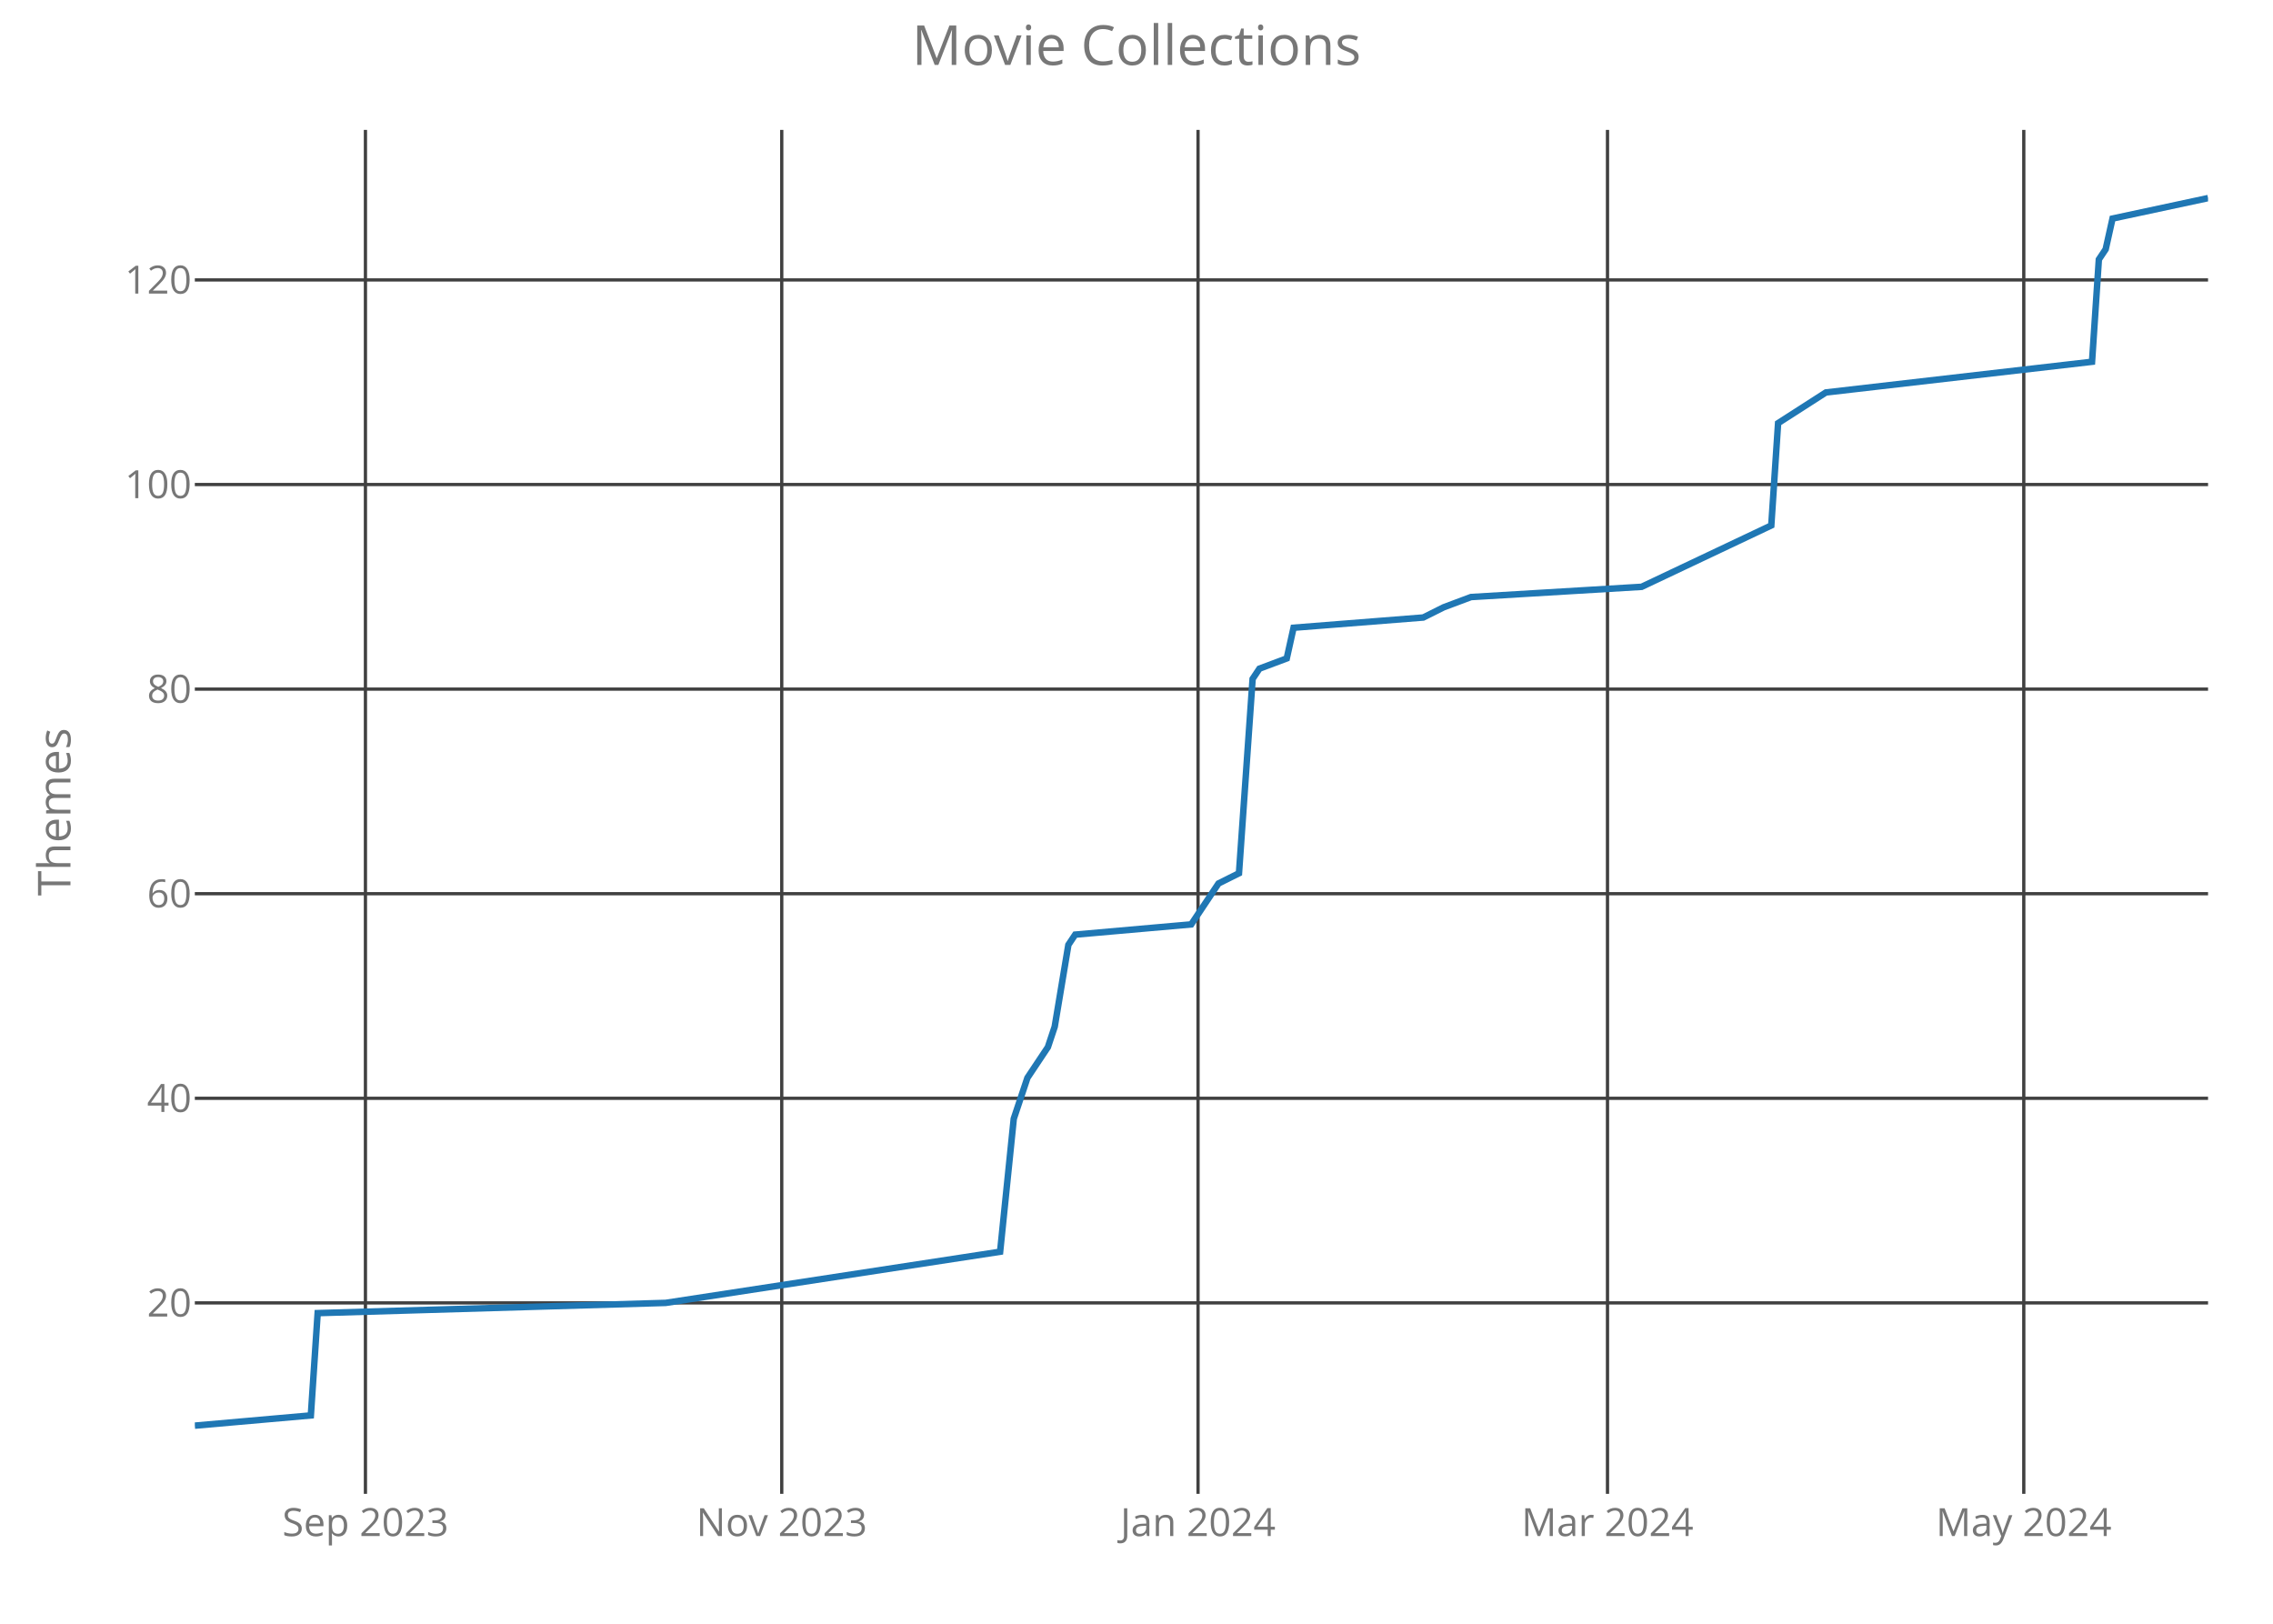
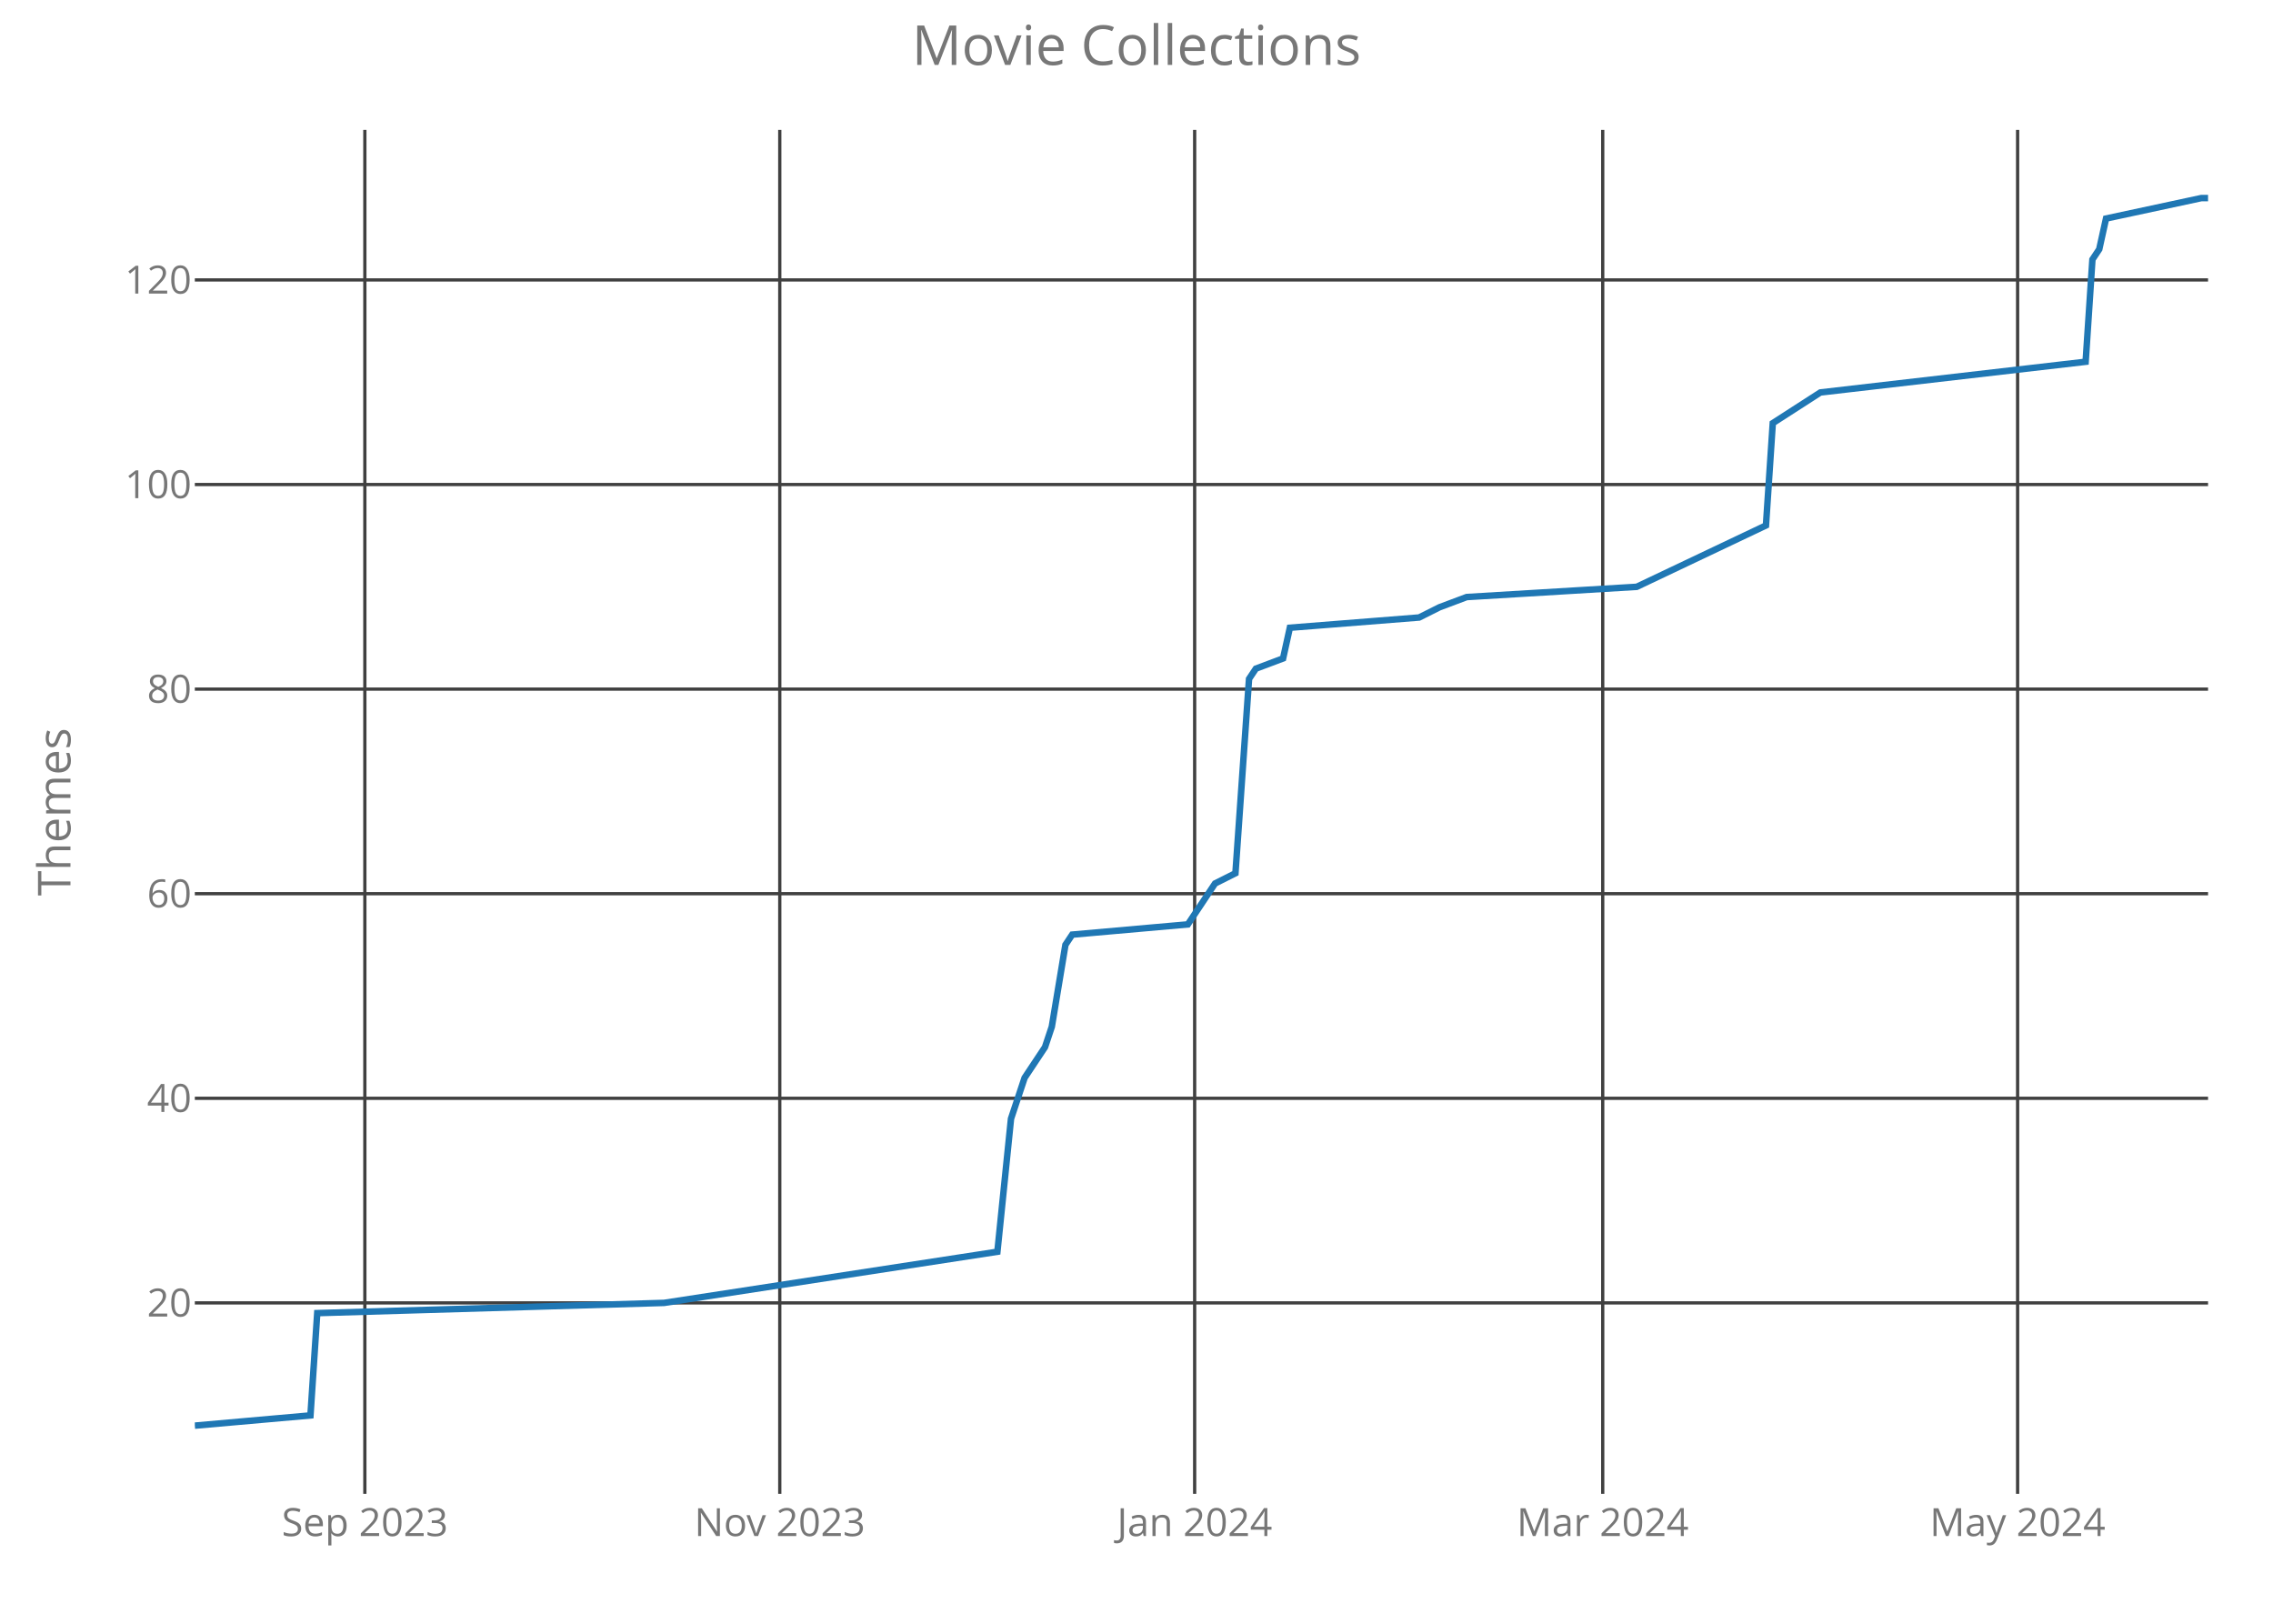
<svg xmlns="http://www.w3.org/2000/svg" class="main-svg" width="700" height="500" style="" viewBox="0 0 700 500">
  <rect x="0" y="0" width="700" height="500" style="fill: rgb(0, 0, 0); fill-opacity: 0;" />
-   <defs id="defs-2fbe46">
+   <defs id="defs-93022d">
    <g class="clips">
-       <clipPath id="clip2fbe46xyplot" class="plotclip">
+       <clipPath id="clip93022dxyplot" class="plotclip">
        <rect width="620" height="420" />
      </clipPath>
-       <clipPath class="axesclip" id="clip2fbe46x">
+       <clipPath class="axesclip" id="clip93022dx">
        <rect x="60" y="0" width="620" height="500" />
      </clipPath>
-       <clipPath class="axesclip" id="clip2fbe46y">
+       <clipPath class="axesclip" id="clip93022dy">
        <rect x="0" y="40" width="700" height="420" />
      </clipPath>
-       <clipPath class="axesclip" id="clip2fbe46xy">
+       <clipPath class="axesclip" id="clip93022dxy">
        <rect x="60" y="40" width="620" height="420" />
      </clipPath>
    </g>
    <g class="gradients" />
  </defs>
  <g class="bglayer">
    <rect class="bg" x="60" y="40" width="620" height="420" style="fill: rgb(0, 0, 0); fill-opacity: 0; stroke-width: 0;" />
  </g>
  <g class="layer-below">
    <g class="imagelayer" />
    <g class="shapelayer" />
  </g>
  <g class="cartesianlayer">
    <g class="subplot xy">
      <g class="layer-subplot">
        <g class="shapelayer" />
        <g class="imagelayer" />
      </g>
      <g class="gridlayer">
        <g class="x">
-           <path class="xgrid crisp" transform="translate(112.54,0)" d="M0,40v420" style="stroke: rgb(64, 64, 64); stroke-opacity: 1; stroke-width: 1px;" />
-           <path class="xgrid crisp" transform="translate(240.75,0)" d="M0,40v420" style="stroke: rgb(64, 64, 64); stroke-opacity: 1; stroke-width: 1px;" />
-           <path class="xgrid crisp" transform="translate(368.95,0)" d="M0,40v420" style="stroke: rgb(64, 64, 64); stroke-opacity: 1; stroke-width: 1px;" />
-           <path class="xgrid crisp" transform="translate(495.05,0)" d="M0,40v420" style="stroke: rgb(64, 64, 64); stroke-opacity: 1; stroke-width: 1px;" />
-           <path class="xgrid crisp" transform="translate(623.25,0)" d="M0,40v420" style="stroke: rgb(64, 64, 64); stroke-opacity: 1; stroke-width: 1px;" />
+           <path class="xgrid crisp" transform="translate(112.36,0)" d="M0,40v420" style="stroke: rgb(64, 64, 64); stroke-opacity: 1; stroke-width: 1px;" />
+           <path class="xgrid crisp" transform="translate(240.14,0)" d="M0,40v420" style="stroke: rgb(64, 64, 64); stroke-opacity: 1; stroke-width: 1px;" />
+           <path class="xgrid crisp" transform="translate(367.91,0)" d="M0,40v420" style="stroke: rgb(64, 64, 64); stroke-opacity: 1; stroke-width: 1px;" />
+           <path class="xgrid crisp" transform="translate(493.58,0)" d="M0,40v420" style="stroke: rgb(64, 64, 64); stroke-opacity: 1; stroke-width: 1px;" />
+           <path class="xgrid crisp" transform="translate(621.35,0)" d="M0,40v420" style="stroke: rgb(64, 64, 64); stroke-opacity: 1; stroke-width: 1px;" />
        </g>
        <g class="y">
          <path class="ygrid crisp" transform="translate(0,401.2)" d="M60,0h620" style="stroke: rgb(64, 64, 64); stroke-opacity: 1; stroke-width: 1px;" />
          <path class="ygrid crisp" transform="translate(0,338.2)" d="M60,0h620" style="stroke: rgb(64, 64, 64); stroke-opacity: 1; stroke-width: 1px;" />
          <path class="ygrid crisp" transform="translate(0,275.2)" d="M60,0h620" style="stroke: rgb(64, 64, 64); stroke-opacity: 1; stroke-width: 1px;" />
          <path class="ygrid crisp" transform="translate(0,212.2)" d="M60,0h620" style="stroke: rgb(64, 64, 64); stroke-opacity: 1; stroke-width: 1px;" />
          <path class="ygrid crisp" transform="translate(0,149.2)" d="M60,0h620" style="stroke: rgb(64, 64, 64); stroke-opacity: 1; stroke-width: 1px;" />
          <path class="ygrid crisp" transform="translate(0,86.2)" d="M60,0h620" style="stroke: rgb(64, 64, 64); stroke-opacity: 1; stroke-width: 1px;" />
        </g>
      </g>
      <g class="zerolinelayer" />
      <path class="xlines-below crisp" d="M0,0" style="fill: none;" />
      <path class="ylines-below crisp" d="M0,0" style="fill: none;" />
      <g class="overlines-below" />
      <g class="xaxislayer-below">
        <g class="xtick">
-           <text text-anchor="middle" x="0" y="473" transform="translate(112.54,0)" style="font-family: 'Open Sans'; font-size: 12px; fill: rgb(119, 119, 119); fill-opacity: 1; white-space: pre;">Sep 2023</text>
+           <text text-anchor="middle" x="0" y="473" transform="translate(112.36,0)" style="font-family: 'Open Sans'; font-size: 12px; fill: rgb(119, 119, 119); fill-opacity: 1; white-space: pre;">Sep 2023</text>
        </g>
        <g class="xtick">
-           <text text-anchor="middle" x="0" y="473" transform="translate(240.75,0)" style="font-family: 'Open Sans'; font-size: 12px; fill: rgb(119, 119, 119); fill-opacity: 1; white-space: pre;">Nov 2023</text>
+           <text text-anchor="middle" x="0" y="473" transform="translate(240.14,0)" style="font-family: 'Open Sans'; font-size: 12px; fill: rgb(119, 119, 119); fill-opacity: 1; white-space: pre;">Nov 2023</text>
        </g>
        <g class="xtick">
-           <text text-anchor="middle" x="0" y="473" transform="translate(368.95,0)" style="font-family: 'Open Sans'; font-size: 12px; fill: rgb(119, 119, 119); fill-opacity: 1; white-space: pre;">Jan 2024</text>
+           <text text-anchor="middle" x="0" y="473" transform="translate(367.91,0)" style="font-family: 'Open Sans'; font-size: 12px; fill: rgb(119, 119, 119); fill-opacity: 1; white-space: pre;">Jan 2024</text>
        </g>
        <g class="xtick">
-           <text text-anchor="middle" x="0" y="473" transform="translate(495.05,0)" style="font-family: 'Open Sans'; font-size: 12px; fill: rgb(119, 119, 119); fill-opacity: 1; white-space: pre;">Mar 2024</text>
+           <text text-anchor="middle" x="0" y="473" transform="translate(493.58,0)" style="font-family: 'Open Sans'; font-size: 12px; fill: rgb(119, 119, 119); fill-opacity: 1; white-space: pre;">Mar 2024</text>
        </g>
        <g class="xtick">
-           <text text-anchor="middle" x="0" y="473" transform="translate(623.25,0)" style="font-family: 'Open Sans'; font-size: 12px; fill: rgb(119, 119, 119); fill-opacity: 1; white-space: pre;">May 2024</text>
+           <text text-anchor="middle" x="0" y="473" transform="translate(621.35,0)" style="font-family: 'Open Sans'; font-size: 12px; fill: rgb(119, 119, 119); fill-opacity: 1; white-space: pre;">May 2024</text>
        </g>
      </g>
      <g class="yaxislayer-below">
        <g class="ytick">
          <text text-anchor="end" x="59" y="4.2" transform="translate(0,401.2)" style="font-family: 'Open Sans'; font-size: 12px; fill: rgb(119, 119, 119); fill-opacity: 1; white-space: pre;">20</text>
        </g>
        <g class="ytick">
          <text text-anchor="end" x="59" y="4.2" transform="translate(0,338.2)" style="font-family: 'Open Sans'; font-size: 12px; fill: rgb(119, 119, 119); fill-opacity: 1; white-space: pre;">40</text>
        </g>
        <g class="ytick">
          <text text-anchor="end" x="59" y="4.2" transform="translate(0,275.2)" style="font-family: 'Open Sans'; font-size: 12px; fill: rgb(119, 119, 119); fill-opacity: 1; white-space: pre;">60</text>
        </g>
        <g class="ytick">
          <text text-anchor="end" x="59" y="4.2" transform="translate(0,212.2)" style="font-family: 'Open Sans'; font-size: 12px; fill: rgb(119, 119, 119); fill-opacity: 1; white-space: pre;">80</text>
        </g>
        <g class="ytick">
          <text text-anchor="end" x="59" y="4.2" transform="translate(0,149.2)" style="font-family: 'Open Sans'; font-size: 12px; fill: rgb(119, 119, 119); fill-opacity: 1; white-space: pre;">100</text>
        </g>
        <g class="ytick">
          <text text-anchor="end" x="59" y="4.2" transform="translate(0,86.2)" style="font-family: 'Open Sans'; font-size: 12px; fill: rgb(119, 119, 119); fill-opacity: 1; white-space: pre;">120</text>
        </g>
      </g>
      <g class="overaxes-below" />
-       <g class="plot" transform="translate(60,40)" clip-path="url('#clip2fbe46xyplot')">
+       <g class="plot" transform="translate(60,40)" clip-path="url('#clip93022dxyplot')">
        <g class="scatterlayer mlayer">
-           <g class="trace scatter trace2d753b" style="stroke-miterlimit: 2; opacity: 1;">
+           <g class="trace scatter trace3d3beb" style="stroke-miterlimit: 2; opacity: 1;">
            <g class="fills" />
            <g class="errorbars" />
            <g class="lines">
-               <path class="js-line" d="M0,399L35.73,395.85L37.83,364.35L145.02,361.2L248,345.45L252.2,304.5L256.41,291.9L262.71,282.45L264.81,276.15L269.02,250.95L271.12,247.8L306.85,244.65L313.15,235.2L315.25,232.05L321.56,228.9L325.76,169.05L327.86,165.9L336.27,162.75L338.37,153.3L378.31,150.15L384.61,147L393.02,143.85L445.56,140.7L485.49,121.8L487.59,90.3L502.31,80.85L584.27,71.4L586.37,39.9L588.47,36.75L590.58,27.3L620,21" style="vector-effect: non-scaling-stroke; fill: none; stroke: rgb(31, 119, 180); stroke-opacity: 1; stroke-width: 2px; opacity: 1;" />
+               <path class="js-line" d="M0,399L35.61,395.85L37.7,364.35L144.53,361.2L247.16,345.45L251.35,304.5L255.54,291.9L261.82,282.45L263.92,276.15L268.11,250.95L270.2,247.8L305.81,244.65L312.09,235.2L314.19,232.05L320.47,228.9L324.66,169.05L326.76,165.9L335.14,162.75L337.23,153.3L377.03,150.15L383.31,147L391.69,143.85L444.05,140.7L483.85,121.8L485.95,90.3L500.61,80.85L582.3,71.4L584.39,39.9L586.49,36.75L588.58,27.3L617.91,21L620,21" style="vector-effect: non-scaling-stroke; fill: none; stroke: rgb(31, 119, 180); stroke-opacity: 1; stroke-width: 2px; opacity: 1;" />
            </g>
            <g class="points" />
            <g class="text" />
          </g>
        </g>
      </g>
      <g class="overplot" />
      <path class="xlines-above" />
      <path class="ylines-above" />
      <g class="overlines-above" />
      <g class="xaxislayer-above" />
      <g class="yaxislayer-above" />
      <g class="overaxes-above" />
    </g>
  </g>
  <g class="polarlayer" />
  <g class="ternarylayer" />
  <g class="geolayer" />
  <g class="funnelarealayer" />
  <g class="pielayer" />
  <g class="treemaplayer" />
  <g class="sunburstlayer" />
  <g class="glimages" />
-   <defs id="topdefs-2fbe46">
+   <defs id="topdefs-93022d">
    <g class="clips" />
  </defs>
  <g class="layer-above">
    <g class="imagelayer" />
    <g class="shapelayer" />
  </g>
  <g class="infolayer">
    <g class="g-gtitle">
      <text class="gtitle" x="350" y="20" text-anchor="middle" dy="0em" style="font-family: 'Open Sans'; font-size: 17px; fill: rgb(119, 119, 119); opacity: 1; font-weight: normal; white-space: pre;">Movie Collections</text>
    </g>
    <g class="g-xtitle" />
    <g class="g-ytitle">
      <text class="ytitle" transform="rotate(-90,21.7,250)" x="21.7" y="250" text-anchor="middle" style="font-family: 'Open Sans'; font-size: 14px; fill: rgb(119, 119, 119); opacity: 1; font-weight: normal; white-space: pre;">Themes</text>
    </g>
  </g>
</svg>
